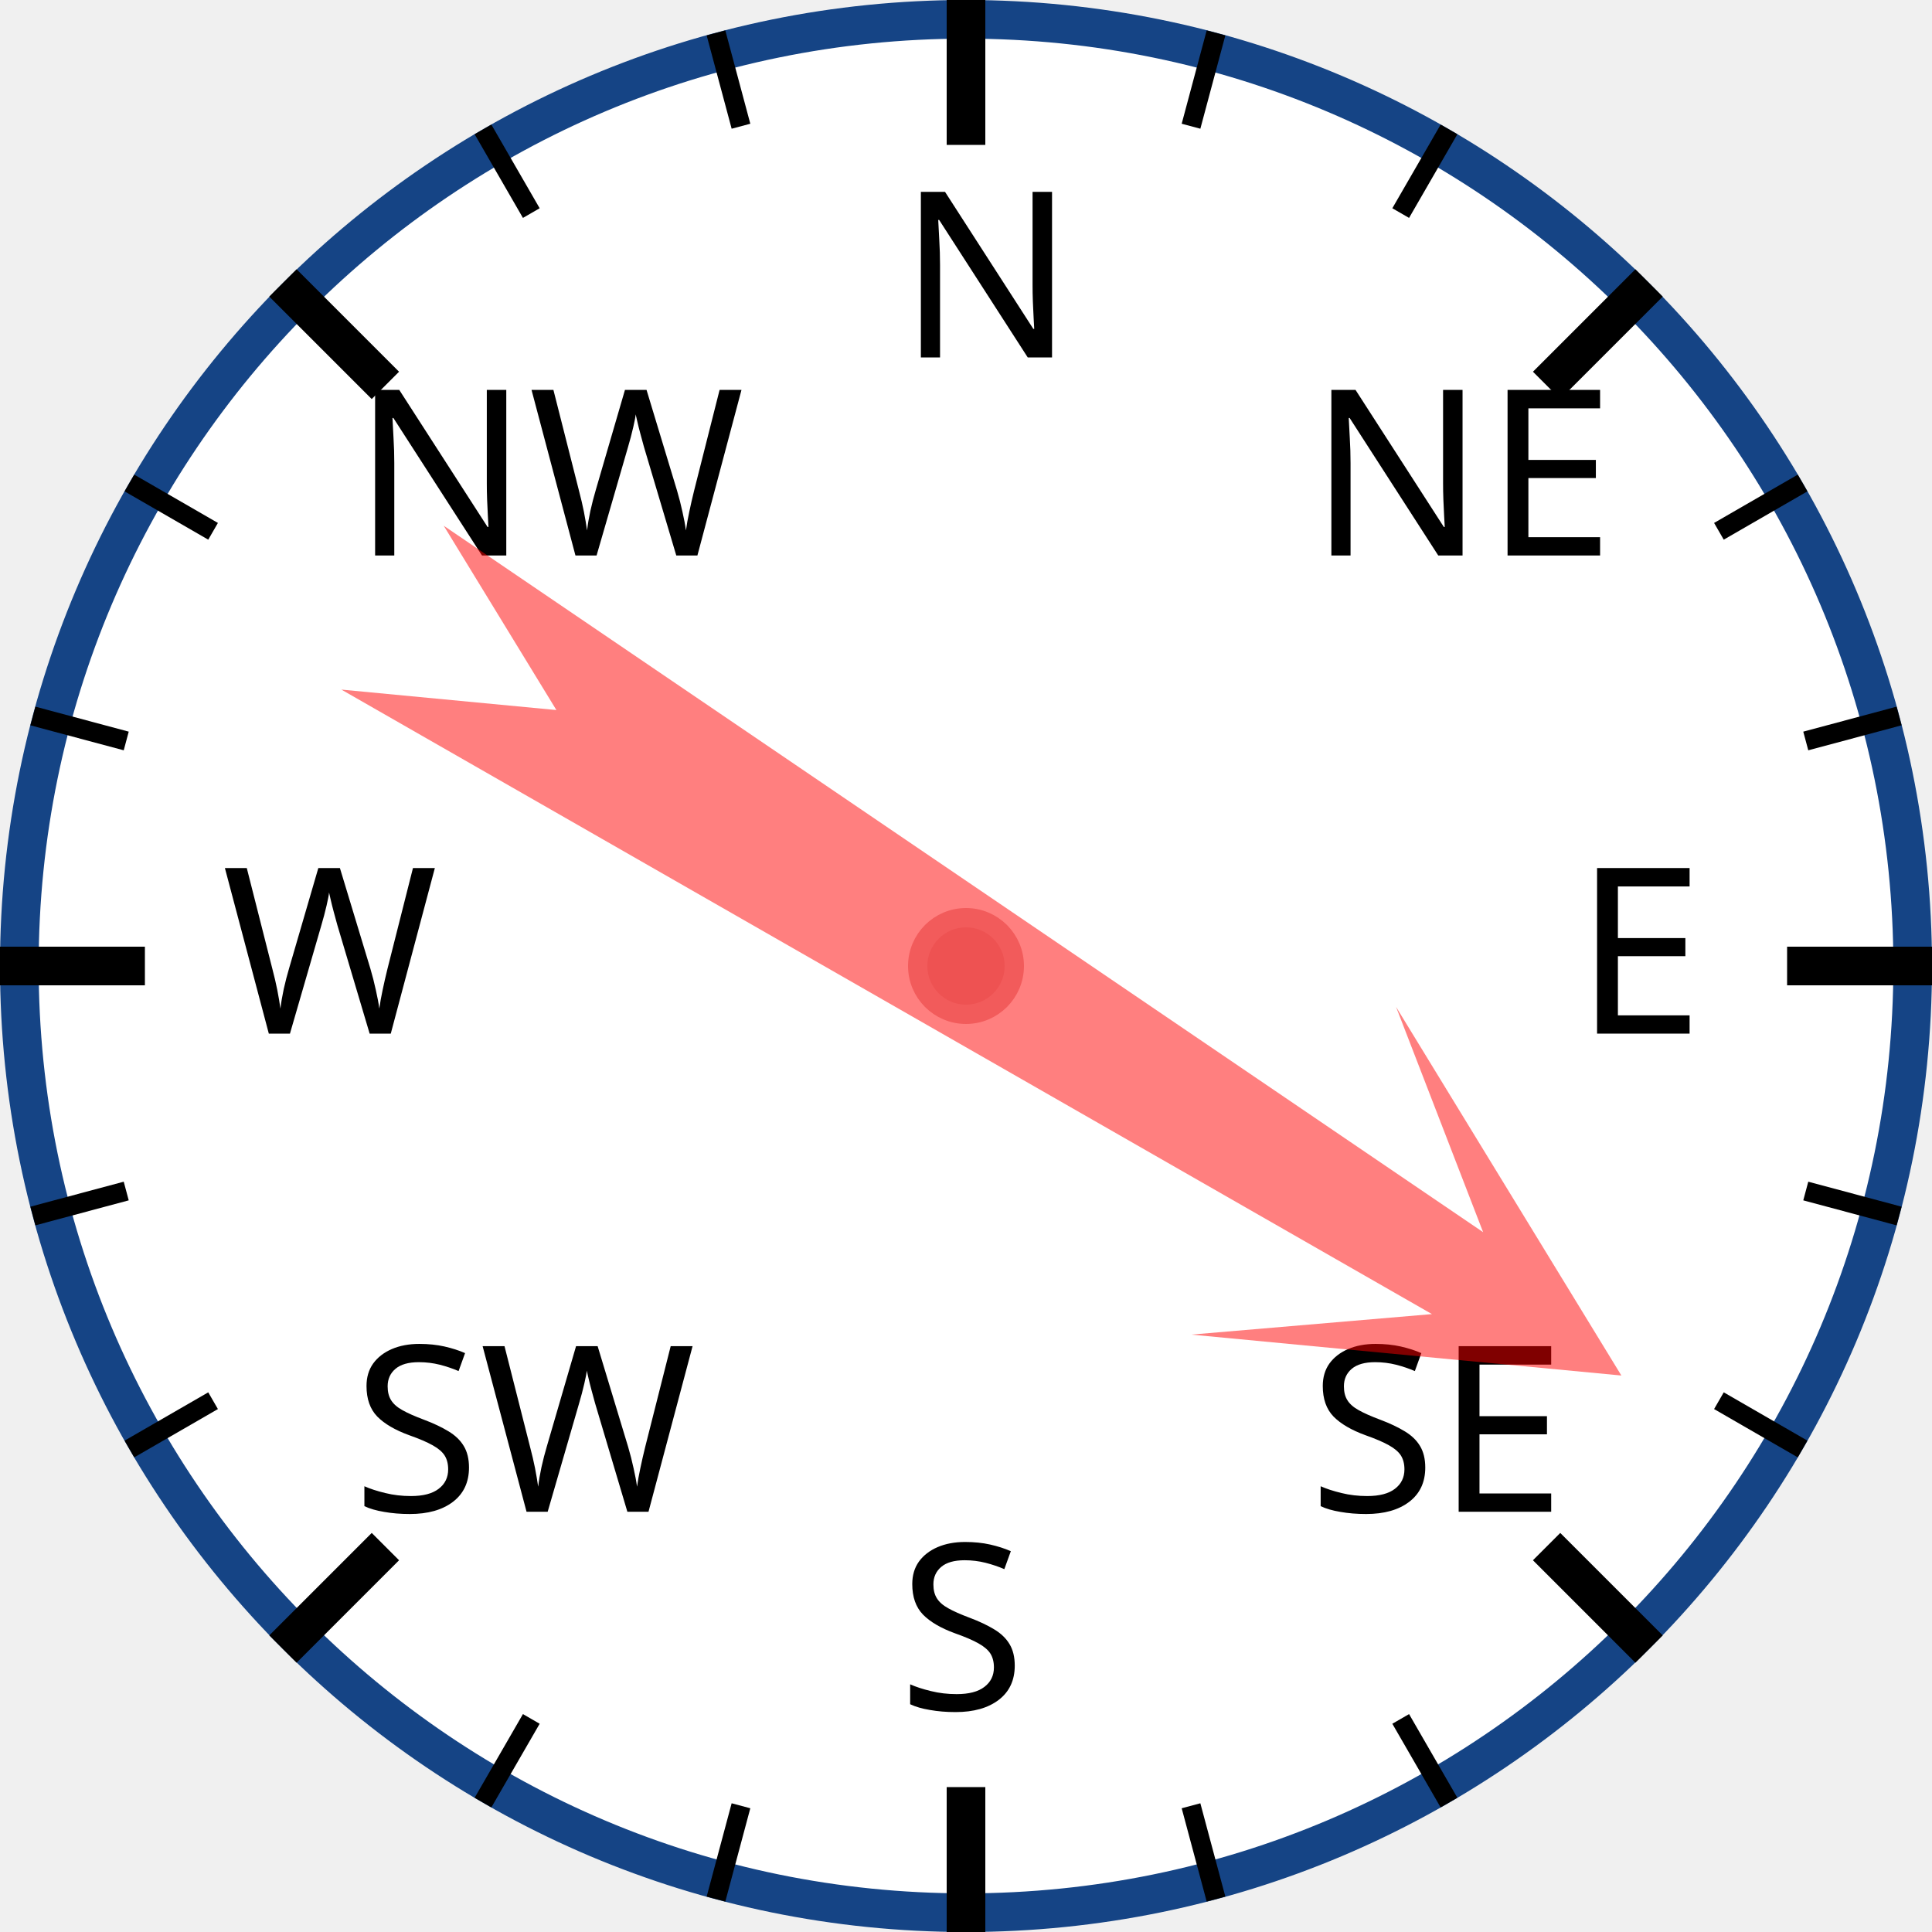
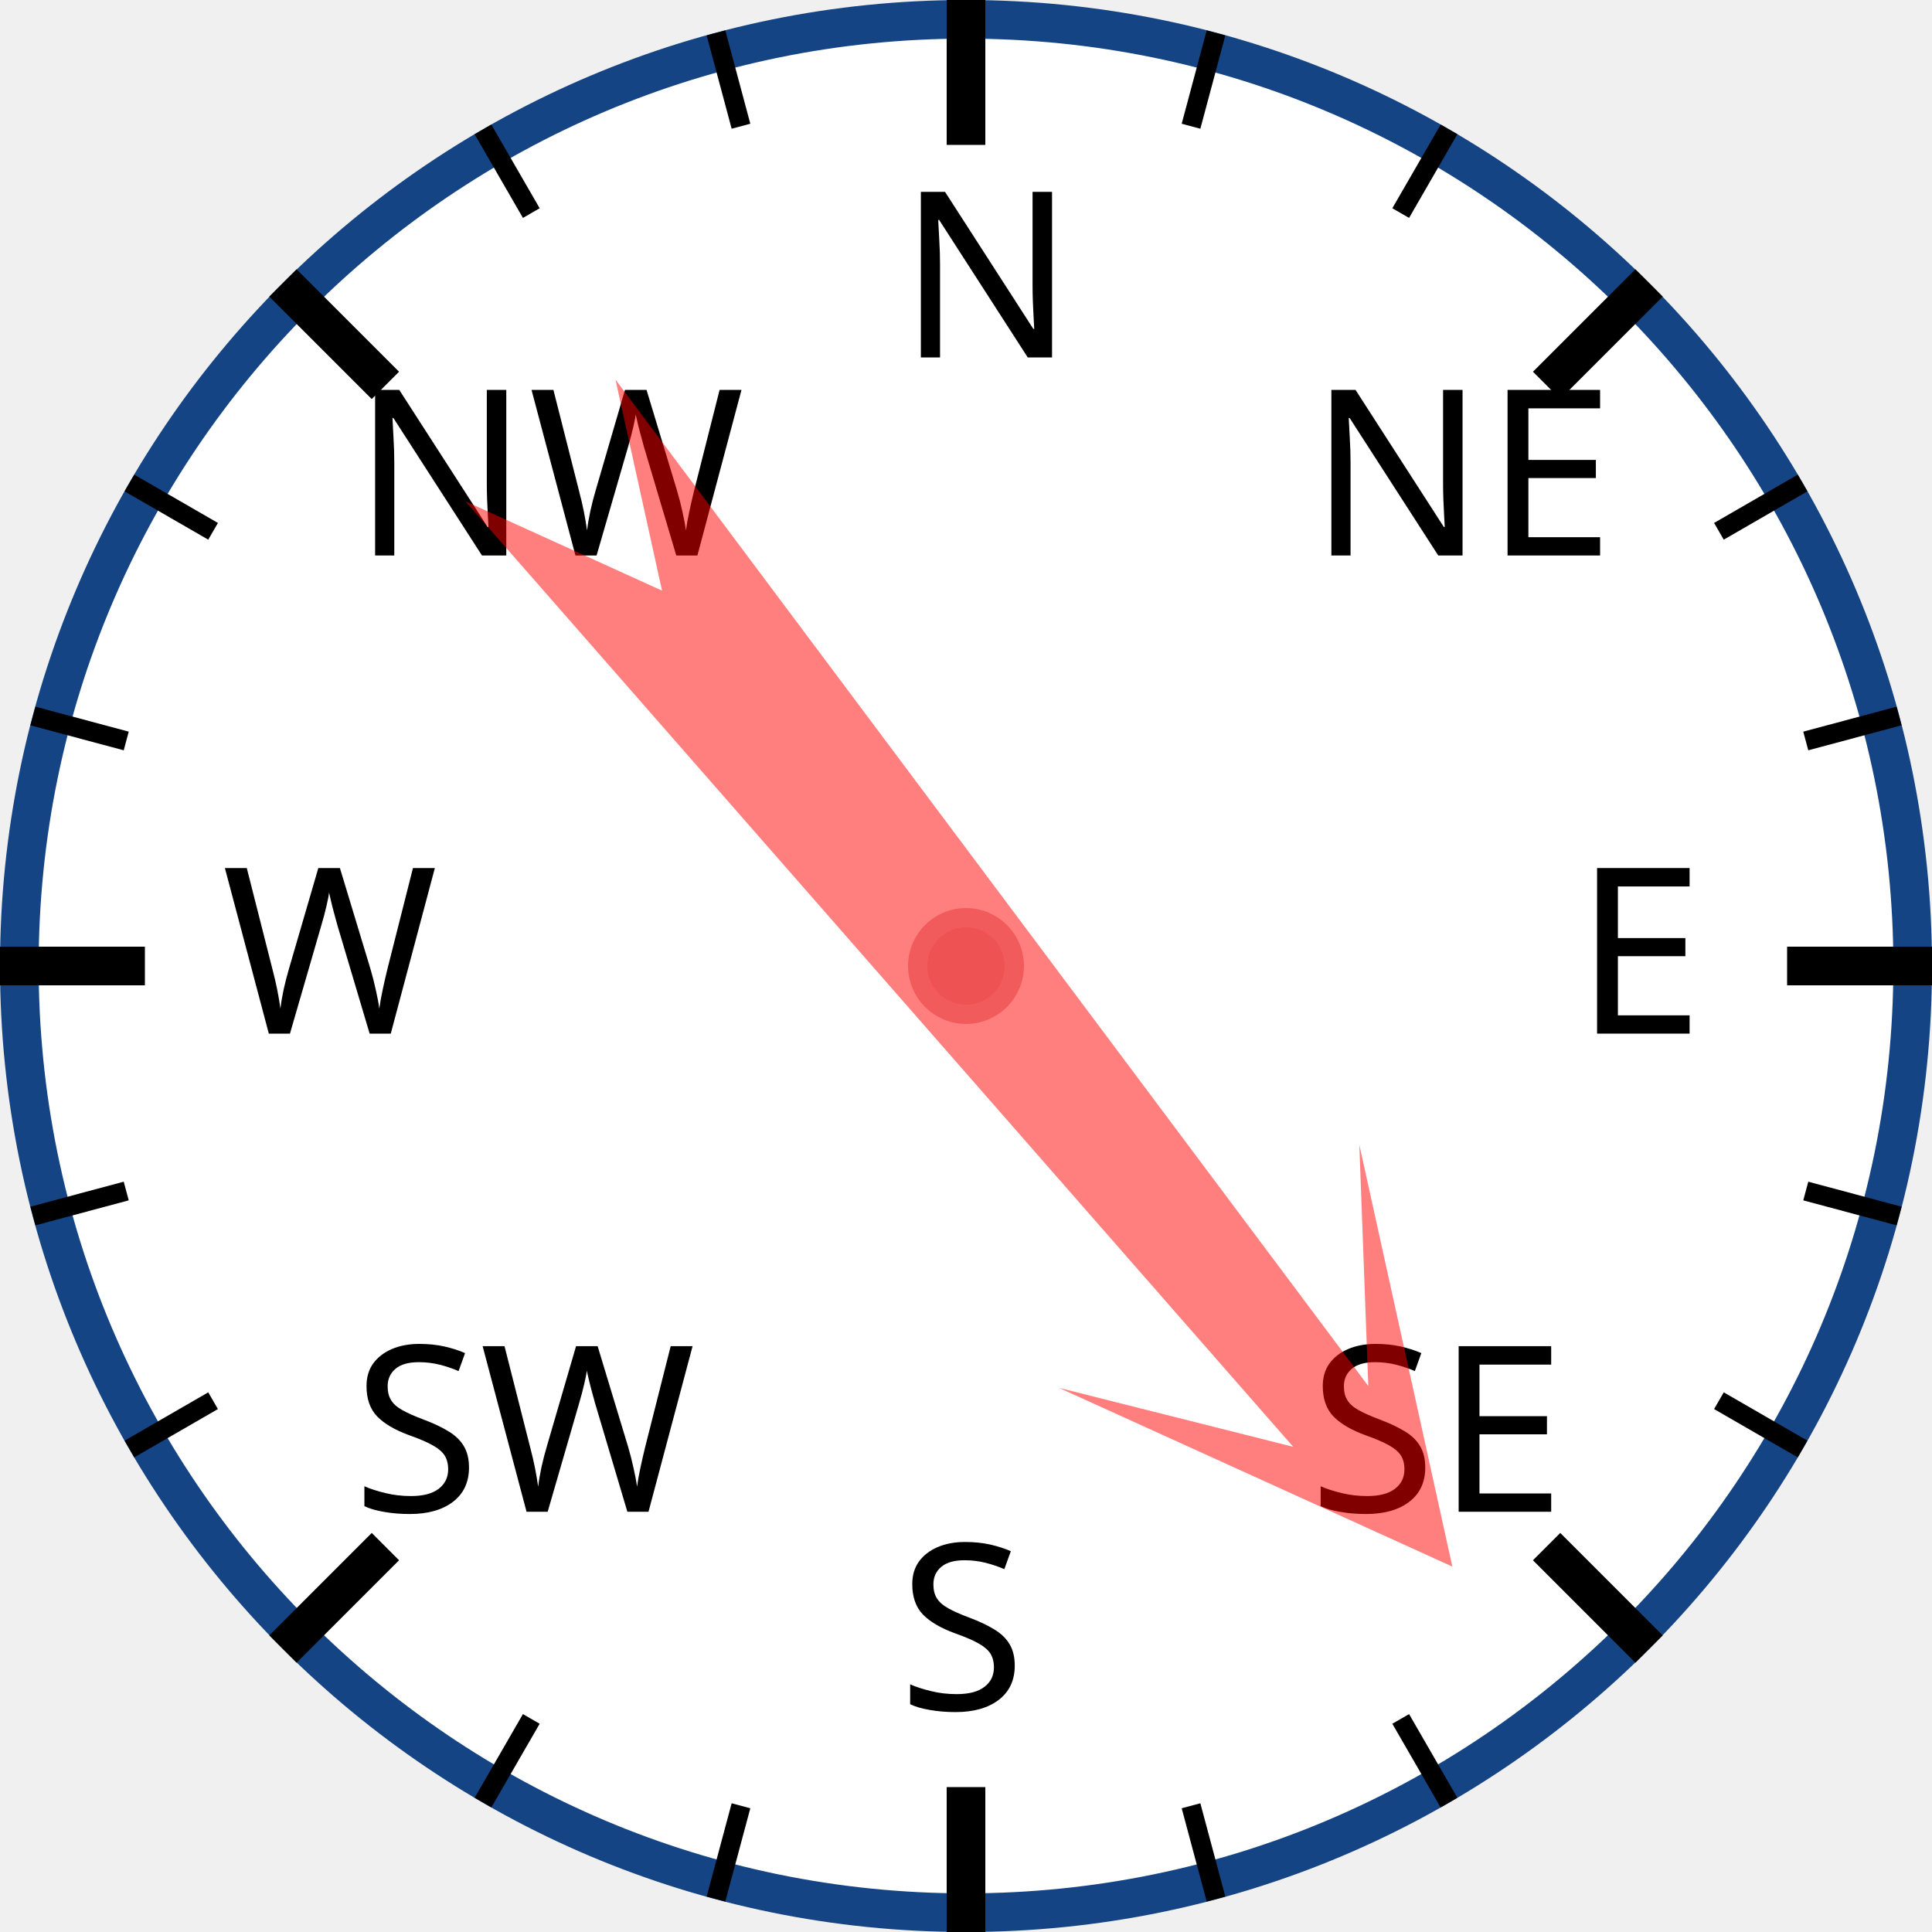
<svg xmlns="http://www.w3.org/2000/svg" width="120px" height="120px" viewBox="0 0 200 200">
  <circle cx="100" cy="100" r="98" style="fill: white; stroke: #154485; stroke-width: 4;" />
  <text x="93.0" y="37.0" style="font-family: sans-serif; font-size: 18pt;">N</text>
  <line x1="100.0" y1="0.0" x2="100.0" y2="15.0" style="stroke: black; stroke-width: 4;" />
  <line x1="74.118" y1="3.407" x2="76.706" y2="13.067" style="stroke: black; stroke-width: 2;" />
  <line x1="50" y1="13.397" x2="55" y2="22.058" style="stroke: black; stroke-width: 2;" />
  <text x="36.503" y="57.503" style="font-family: sans-serif; font-size: 18pt;">NW</text>
  <line x1="29.289" y1="29.289" x2="39.896" y2="39.896" style="stroke: black; stroke-width: 4;" />
  <line x1="13.397" y1="50" x2="22.058" y2="55" style="stroke: black; stroke-width: 2;" />
  <line x1="3.407" y1="74.118" x2="13.067" y2="76.706" style="stroke: black; stroke-width: 2;" />
  <text x="23.0" y="107.0" style="font-family: sans-serif; font-size: 18pt;">W</text>
  <line x1="0.0" y1="100.0" x2="15.0" y2="100.0" style="stroke: black; stroke-width: 4;" />
  <line x1="3.407" y1="125.882" x2="13.067" y2="123.294" style="stroke: black; stroke-width: 2;" />
  <line x1="13.397" y1="150" x2="22.058" y2="145" style="stroke: black; stroke-width: 2;" />
  <text x="36.503" y="156.497" style="font-family: sans-serif; font-size: 18pt;">SW</text>
  <line x1="29.289" y1="170.711" x2="39.896" y2="160.104" style="stroke: black; stroke-width: 4;" />
  <line x1="50" y1="186.603" x2="55" y2="177.942" style="stroke: black; stroke-width: 2;" />
  <line x1="74.118" y1="196.593" x2="76.706" y2="186.933" style="stroke: black; stroke-width: 2;" />
  <text x="93" y="177.0" style="font-family: sans-serif; font-size: 18pt;">S</text>
  <line x1="100" y1="200.0" x2="100" y2="185.0" style="stroke: black; stroke-width: 4;" />
  <line x1="125.882" y1="196.593" x2="123.294" y2="186.933" style="stroke: black; stroke-width: 2;" />
  <line x1="150.0" y1="186.603" x2="145.0" y2="177.942" style="stroke: black; stroke-width: 2;" />
  <text x="135.497" y="156.497" style="font-family: sans-serif; font-size: 18pt;">SE</text>
  <line x1="170.711" y1="170.711" x2="160.104" y2="160.104" style="stroke: black; stroke-width: 4;" />
  <line x1="186.603" y1="150" x2="177.942" y2="145" style="stroke: black; stroke-width: 2;" />
  <line x1="196.593" y1="125.882" x2="186.933" y2="123.294" style="stroke: black; stroke-width: 2;" />
  <text x="163.0" y="107" style="font-family: sans-serif; font-size: 18pt;">E</text>
  <line x1="200.0" y1="100" x2="185.0" y2="100" style="stroke: black; stroke-width: 4;" />
  <line x1="196.593" y1="74.118" x2="186.933" y2="76.706" style="stroke: black; stroke-width: 2;" />
  <line x1="186.603" y1="50" x2="177.942" y2="55" style="stroke: black; stroke-width: 2;" />
  <text x="135.497" y="57.503" style="font-family: sans-serif; font-size: 18pt;">NE</text>
  <line x1="170.711" y1="29.289" x2="160.104" y2="39.896" style="stroke: black; stroke-width: 4;" />
  <line x1="150" y1="13.397" x2="145" y2="22.058" style="stroke: black; stroke-width: 2;" />
  <line x1="125.882" y1="3.407" x2="123.294" y2="13.067" style="stroke: black; stroke-width: 2;" />
-   <polygon points="100 20 120 60 105 40 110 170 100 150 90 170 95 40 80 60" style="fill: red; fill-opacity: 0.5;" transform="rotate(122,100,100)" />
+   <polygon points="100 20 120 60 105 40 110 170 100 150 90 170 95 40 80 60" style="fill: red; fill-opacity: 0.5;" transform="rotate(141,100,100)" />
  <circle cx="100" cy="100" r="5" style="fill: #EE5252; stroke: #F25B5B; stroke-width: 2;" />
</svg>
